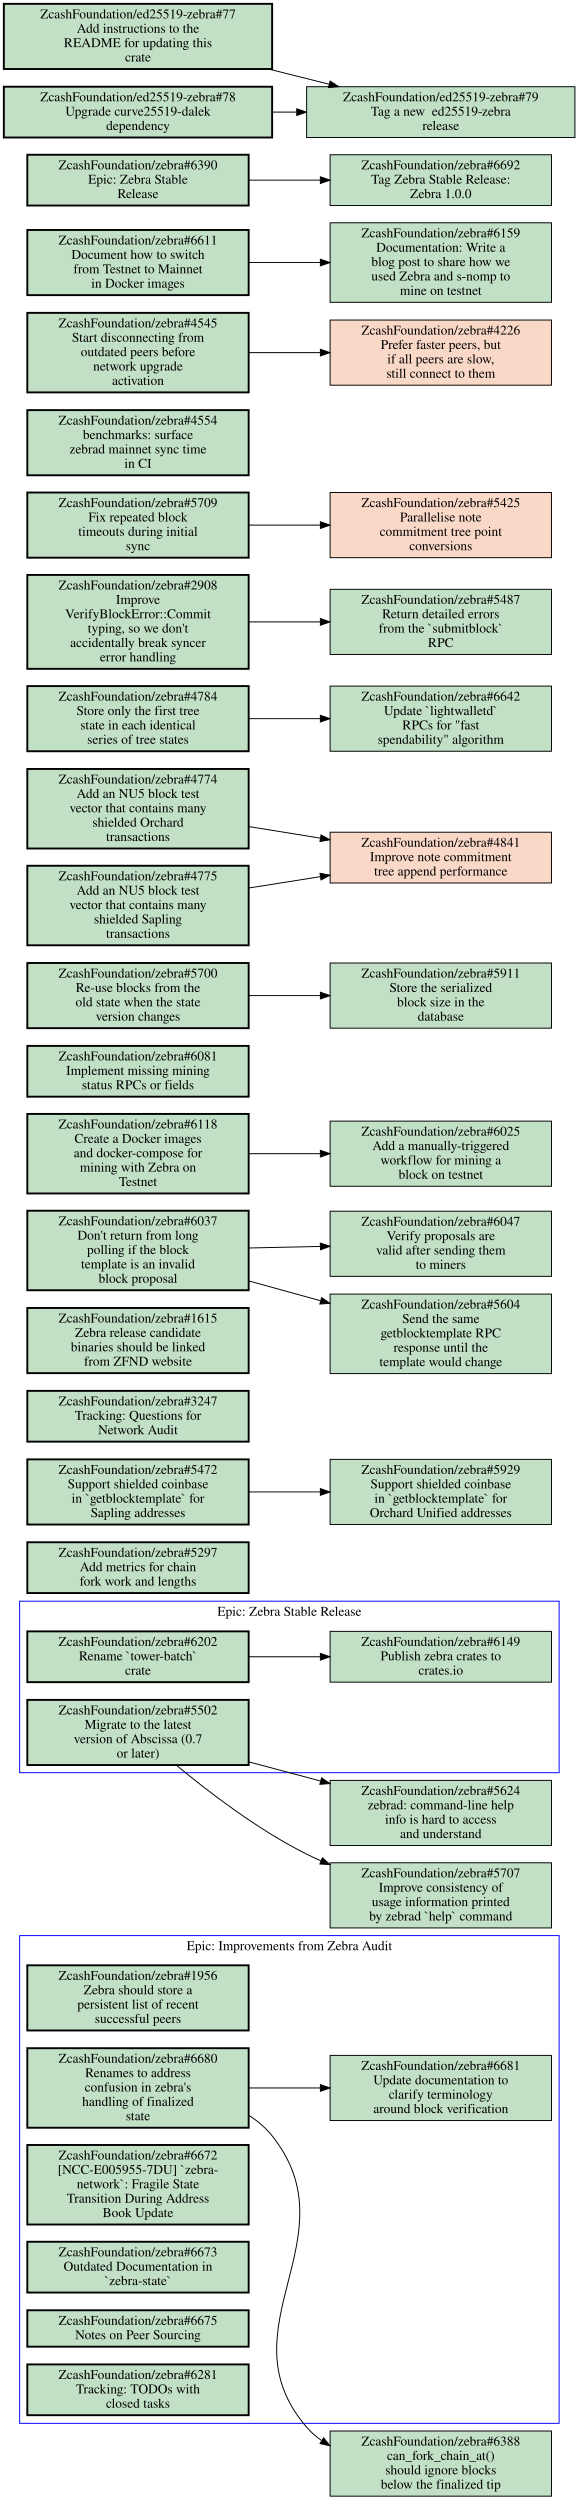
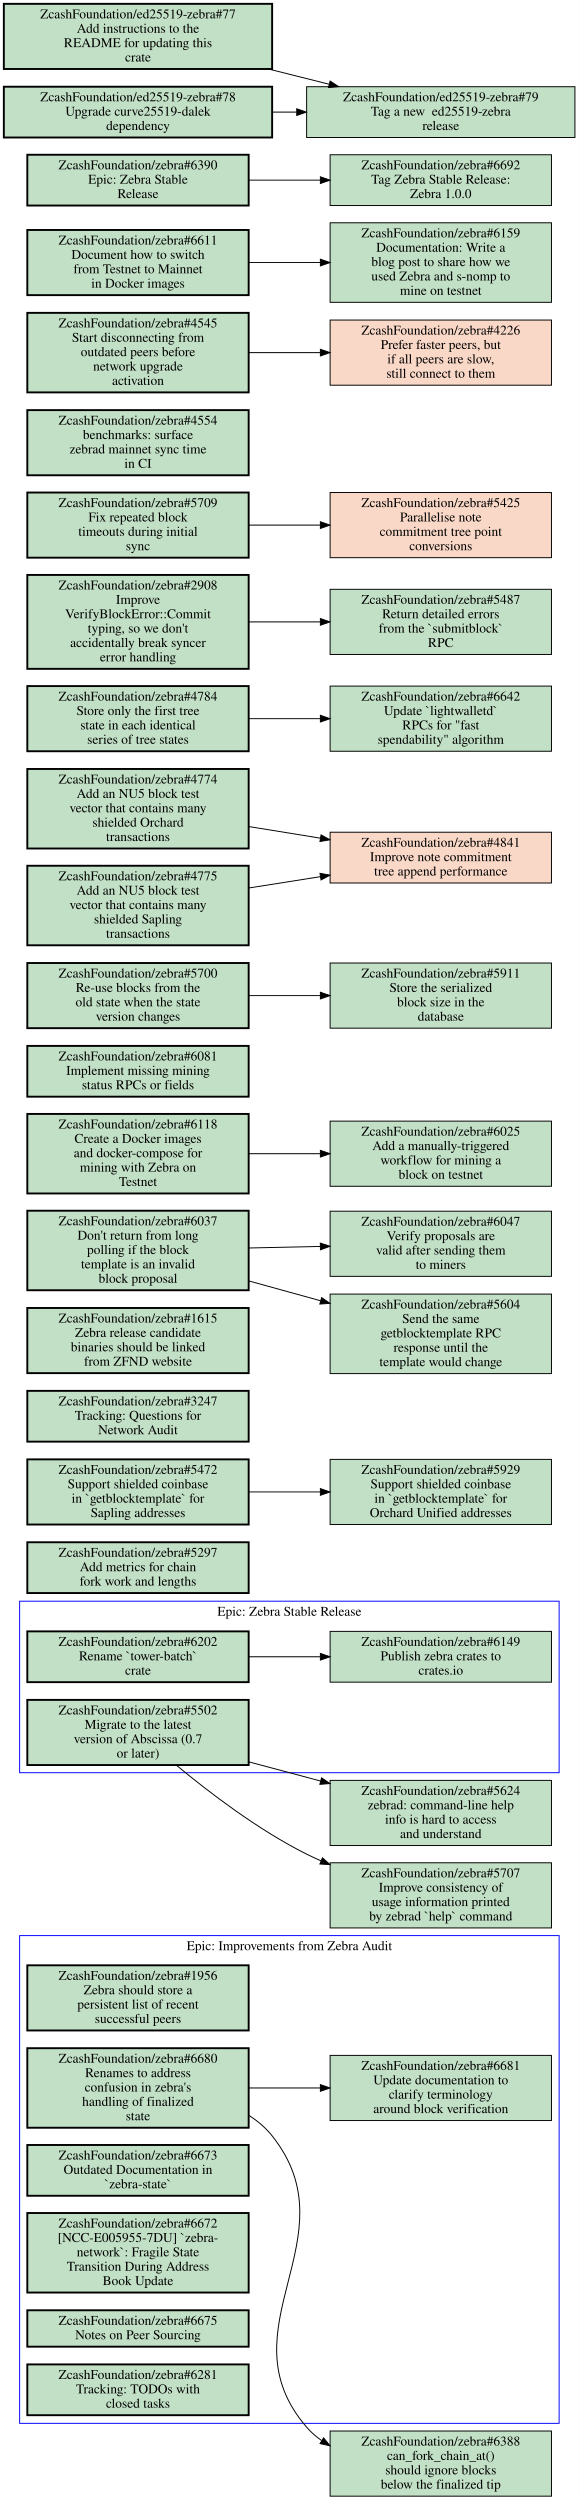
<svg xmlns="http://www.w3.org/2000/svg" xmlns:xlink="http://www.w3.org/1999/xlink" width="604pt" height="2609pt" viewBox="0.00 0.00 604.00 2609.00">
  <g id="graph0" class="graph" transform="scale(1 1) rotate(0) translate(4 2605)">
    <polygon fill="white" stroke="transparent" points="-4,4 -4,-2605 600,-2605 600,4 -4,4" />
    <g id="clust1" class="cluster">
      <polygon fill="none" stroke="blue" points="16.5,-76 16.5,-585 579.5,-585 579.5,-76 16.5,-76" />
      <text text-anchor="middle" x="298" y="-569.8" font-family="Times,serif" font-size="14.00">Epic: Improvements from Zebra Audit</text>
    </g>
    <g id="clust2" class="cluster">
      <polygon fill="none" stroke="blue" points="16.5,-755 16.5,-934 579.5,-934 579.5,-755 16.5,-755" />
      <text text-anchor="middle" x="298" y="-918.8" font-family="Times,serif" font-size="14.00">Epic: Zebra Stable Release</text>
    </g>
    <g id="node1" class="node open">
      <g id="a_node1">
        <a xlink:href="https://github.com/ZcashFoundation/zebra/issues/1956" xlink:title="ZcashFoundation/zebra#1956&#10;Zebra should store a&#10;persistent list of recent&#10;successful peers" target="_blank">
          <polygon fill="#c2e0c6" stroke="black" stroke-width="2" points="255.5,-554 24.5,-554 24.5,-486 255.5,-486 255.5,-554" />
          <text text-anchor="middle" x="140" y="-538.8" font-family="Times,serif" font-size="14.00">ZcashFoundation/zebra#1956</text>
          <text text-anchor="middle" x="140" y="-523.8" font-family="Times,serif" font-size="14.00">Zebra should store a</text>
          <text text-anchor="middle" x="140" y="-508.8" font-family="Times,serif" font-size="14.00">persistent list of recent</text>
          <text text-anchor="middle" x="140" y="-493.8" font-family="Times,serif" font-size="14.00">successful peers</text>
        </a>
      </g>
    </g>
    <g id="node2" class="node open">
      <g id="a_node2">
        <a xlink:href="https://github.com/ZcashFoundation/zebra/issues/6680" xlink:title="ZcashFoundation/zebra#6680&#10;Renames to address&#10;confusion in zebra's&#10;handling of finalized&#10;state" target="_blank">
          <polygon fill="#c2e0c6" stroke="black" stroke-width="2" points="255.5,-467.5 24.5,-467.5 24.5,-384.5 255.5,-384.5 255.5,-467.5" />
          <text text-anchor="middle" x="140" y="-452.3" font-family="Times,serif" font-size="14.00">ZcashFoundation/zebra#6680</text>
          <text text-anchor="middle" x="140" y="-437.3" font-family="Times,serif" font-size="14.00">Renames to address</text>
          <text text-anchor="middle" x="140" y="-422.3" font-family="Times,serif" font-size="14.00">confusion in zebra's</text>
          <text text-anchor="middle" x="140" y="-407.3" font-family="Times,serif" font-size="14.00">handling of finalized</text>
          <text text-anchor="middle" x="140" y="-392.3" font-family="Times,serif" font-size="14.00">state</text>
        </a>
      </g>
    </g>
    <g id="node3" class="node open">
      <g id="a_node3">
        <a xlink:href="https://github.com/ZcashFoundation/zebra/issues/6681" xlink:title="ZcashFoundation/zebra#6681&#10;Update documentation to&#10;clarify terminology&#10;around block verification" target="_blank">
          <polygon fill="#c2e0c6" stroke="black" points="571.5,-460 340.5,-460 340.5,-392 571.5,-392 571.5,-460" />
          <text text-anchor="middle" x="456" y="-444.8" font-family="Times,serif" font-size="14.00">ZcashFoundation/zebra#6681</text>
          <text text-anchor="middle" x="456" y="-429.8" font-family="Times,serif" font-size="14.00">Update documentation to</text>
          <text text-anchor="middle" x="456" y="-414.8" font-family="Times,serif" font-size="14.00">clarify terminology</text>
          <text text-anchor="middle" x="456" y="-399.8" font-family="Times,serif" font-size="14.00">around block verification</text>
        </a>
      </g>
    </g>
    <g id="edge1" class="edge">
      <path fill="none" stroke="black" d="M255.69,-426C279.95,-426 305.65,-426 330.25,-426" />
      <polygon fill="black" stroke="black" points="330.35,-429.5 340.35,-426 330.35,-422.5 330.35,-429.5" />
    </g>
    <g id="node11" class="node open">
      <g id="a_node11">
        <a xlink:href="https://github.com/ZcashFoundation/zebra/issues/6388" xlink:title="ZcashFoundation/zebra#6388&#10;can_fork_chain_at()&#10;should ignore blocks&#10;below the finalized tip" target="_blank">
          <polygon fill="#c2e0c6" stroke="black" points="571.5,-68 340.5,-68 340.5,0 571.5,0 571.5,-68" />
          <text text-anchor="middle" x="456" y="-52.8" font-family="Times,serif" font-size="14.00">ZcashFoundation/zebra#6388</text>
          <text text-anchor="middle" x="456" y="-37.8" font-family="Times,serif" font-size="14.00">can_fork_chain_at()</text>
          <text text-anchor="middle" x="456" y="-22.8" font-family="Times,serif" font-size="14.00">should ignore blocks</text>
          <text text-anchor="middle" x="456" y="-7.8" font-family="Times,serif" font-size="14.00">below the finalized tip</text>
        </a>
      </g>
    </g>
    <g id="edge3" class="edge">
      <path fill="none" stroke="black" d="M255.63,-397.48C264.86,-391.61 273.22,-384.53 280,-376 364.67,-269.5 227.22,-175.1 316,-72 320.61,-66.65 325.89,-62.02 331.64,-58.01" />
      <polygon fill="black" stroke="black" points="333.73,-60.83 340.37,-52.58 330.03,-54.89 333.73,-60.83" />
    </g>
    <g id="node4" class="node open">
      <g id="a_node4">
-         <a xlink:href="https://github.com/ZcashFoundation/zebra/issues/6672" xlink:title="ZcashFoundation/zebra#6672&#10;[NCC-E005955-7DU] `zebra-&#10;network`: Fragile State&#10;Transition During Address&#10;Book Update" target="_blank">
-           <polygon fill="#c2e0c6" stroke="black" stroke-width="2" points="255.5,-366.5 24.5,-366.5 24.5,-283.5 255.5,-283.5 255.5,-366.5" />
-           <text text-anchor="middle" x="140" y="-351.3" font-family="Times,serif" font-size="14.00">ZcashFoundation/zebra#6672</text>
-           <text text-anchor="middle" x="140" y="-336.3" font-family="Times,serif" font-size="14.00">[NCC-E005955-7DU] `zebra-</text>
-           <text text-anchor="middle" x="140" y="-321.3" font-family="Times,serif" font-size="14.00">network`: Fragile State</text>
-           <text text-anchor="middle" x="140" y="-306.3" font-family="Times,serif" font-size="14.00">Transition During Address</text>
-           <text text-anchor="middle" x="140" y="-291.3" font-family="Times,serif" font-size="14.00">Book Update</text>
+         <a xlink:href="https://github.com/ZcashFoundation/zebra/issues/6673" xlink:title="ZcashFoundation/zebra#6673&#10;Outdated Documentation in&#10;`zebra-state`" target="_blank">
+           <polygon fill="#c2e0c6" stroke="black" stroke-width="2" points="255.5,-366.5 24.5,-366.5 24.5,-313.5 255.5,-313.5 255.5,-366.5" />
+           <text text-anchor="middle" x="140" y="-351.3" font-family="Times,serif" font-size="14.00">ZcashFoundation/zebra#6673</text>
+           <text text-anchor="middle" x="140" y="-336.3" font-family="Times,serif" font-size="14.00">Outdated Documentation in</text>
+           <text text-anchor="middle" x="140" y="-321.3" font-family="Times,serif" font-size="14.00">`zebra-state`</text>
        </a>
      </g>
    </g>
    <g id="node5" class="node open">
      <g id="a_node5">
-         <a xlink:href="https://github.com/ZcashFoundation/zebra/issues/6673" xlink:title="ZcashFoundation/zebra#6673&#10;Outdated Documentation in&#10;`zebra-state`" target="_blank">
-           <polygon fill="#c2e0c6" stroke="black" stroke-width="2" points="255.5,-265.5 24.5,-265.5 24.5,-212.5 255.5,-212.5 255.5,-265.5" />
-           <text text-anchor="middle" x="140" y="-250.3" font-family="Times,serif" font-size="14.00">ZcashFoundation/zebra#6673</text>
-           <text text-anchor="middle" x="140" y="-235.3" font-family="Times,serif" font-size="14.00">Outdated Documentation in</text>
-           <text text-anchor="middle" x="140" y="-220.3" font-family="Times,serif" font-size="14.00">`zebra-state`</text>
+         <a xlink:href="https://github.com/ZcashFoundation/zebra/issues/6672" xlink:title="ZcashFoundation/zebra#6672&#10;[NCC-E005955-7DU] `zebra-&#10;network`: Fragile State&#10;Transition During Address&#10;Book Update" target="_blank">
+           <polygon fill="#c2e0c6" stroke="black" stroke-width="2" points="255.5,-295.5 24.5,-295.5 24.5,-212.5 255.5,-212.5 255.5,-295.5" />
+           <text text-anchor="middle" x="140" y="-280.3" font-family="Times,serif" font-size="14.00">ZcashFoundation/zebra#6672</text>
+           <text text-anchor="middle" x="140" y="-265.3" font-family="Times,serif" font-size="14.00">[NCC-E005955-7DU] `zebra-</text>
+           <text text-anchor="middle" x="140" y="-250.3" font-family="Times,serif" font-size="14.00">network`: Fragile State</text>
+           <text text-anchor="middle" x="140" y="-235.3" font-family="Times,serif" font-size="14.00">Transition During Address</text>
+           <text text-anchor="middle" x="140" y="-220.3" font-family="Times,serif" font-size="14.00">Book Update</text>
        </a>
      </g>
    </g>
    <g id="node6" class="node open">
      <g id="a_node6">
        <a xlink:href="https://github.com/ZcashFoundation/zebra/issues/6675" xlink:title="ZcashFoundation/zebra#6675&#10;Notes on Peer Sourcing" target="_blank">
          <polygon fill="#c2e0c6" stroke="black" stroke-width="2" points="255.5,-194 24.5,-194 24.5,-156 255.5,-156 255.5,-194" />
          <text text-anchor="middle" x="140" y="-178.8" font-family="Times,serif" font-size="14.00">ZcashFoundation/zebra#6675</text>
          <text text-anchor="middle" x="140" y="-163.8" font-family="Times,serif" font-size="14.00">Notes on Peer Sourcing</text>
        </a>
      </g>
    </g>
    <g id="node7" class="node open">
      <g id="a_node7">
        <a xlink:href="https://github.com/ZcashFoundation/zebra/issues/6281" xlink:title="ZcashFoundation/zebra#6281&#10;Tracking: TODOs with&#10;closed tasks" target="_blank">
          <polygon fill="#c2e0c6" stroke="black" stroke-width="2" points="255.5,-137.5 24.5,-137.5 24.5,-84.5 255.5,-84.5 255.5,-137.5" />
          <text text-anchor="middle" x="140" y="-122.3" font-family="Times,serif" font-size="14.00">ZcashFoundation/zebra#6281</text>
          <text text-anchor="middle" x="140" y="-107.3" font-family="Times,serif" font-size="14.00">Tracking: TODOs with</text>
          <text text-anchor="middle" x="140" y="-92.3" font-family="Times,serif" font-size="14.00">closed tasks</text>
        </a>
      </g>
    </g>
    <g id="node8" class="node open">
      <g id="a_node8">
        <a xlink:href="https://github.com/ZcashFoundation/zebra/issues/5502" xlink:title="ZcashFoundation/zebra#5502&#10;Migrate to the latest&#10;version of Abscissa (0.7&#10;or later)" target="_blank">
          <polygon fill="#c2e0c6" stroke="black" stroke-width="2" points="255.5,-831 24.5,-831 24.5,-763 255.5,-763 255.5,-831" />
          <text text-anchor="middle" x="140" y="-815.8" font-family="Times,serif" font-size="14.00">ZcashFoundation/zebra#5502</text>
          <text text-anchor="middle" x="140" y="-800.8" font-family="Times,serif" font-size="14.00">Migrate to the latest</text>
          <text text-anchor="middle" x="140" y="-785.8" font-family="Times,serif" font-size="14.00">version of Abscissa (0.7</text>
          <text text-anchor="middle" x="140" y="-770.8" font-family="Times,serif" font-size="14.00">or later)</text>
        </a>
      </g>
    </g>
    <g id="node12" class="node open">
      <g id="a_node12">
        <a xlink:href="https://github.com/ZcashFoundation/zebra/issues/5624" xlink:title="ZcashFoundation/zebra#5624&#10;zebrad: command-line help&#10;info is hard to access&#10;and understand" target="_blank">
          <polygon fill="#c2e0c6" stroke="black" points="571.5,-747 340.5,-747 340.5,-679 571.5,-679 571.5,-747" />
          <text text-anchor="middle" x="456" y="-731.8" font-family="Times,serif" font-size="14.00">ZcashFoundation/zebra#5624</text>
          <text text-anchor="middle" x="456" y="-716.8" font-family="Times,serif" font-size="14.00">zebrad: command-line help</text>
          <text text-anchor="middle" x="456" y="-701.8" font-family="Times,serif" font-size="14.00">info is hard to access</text>
          <text text-anchor="middle" x="456" y="-686.8" font-family="Times,serif" font-size="14.00">and understand</text>
        </a>
      </g>
    </g>
    <g id="edge4" class="edge">
      <path fill="none" stroke="black" d="M255.69,-766.32C280.05,-759.8 305.88,-752.89 330.58,-746.28" />
      <polygon fill="black" stroke="black" points="331.59,-749.63 340.35,-743.67 329.79,-742.87 331.59,-749.63" />
    </g>
    <g id="node13" class="node open">
      <g id="a_node13">
        <a xlink:href="https://github.com/ZcashFoundation/zebra/issues/5707" xlink:title="ZcashFoundation/zebra#5707&#10;Improve consistency of&#10;usage information printed&#10;by zebrad `help` command" target="_blank">
          <polygon fill="#c2e0c6" stroke="black" points="571.5,-661 340.5,-661 340.5,-593 571.5,-593 571.5,-661" />
          <text text-anchor="middle" x="456" y="-645.8" font-family="Times,serif" font-size="14.00">ZcashFoundation/zebra#5707</text>
          <text text-anchor="middle" x="456" y="-630.8" font-family="Times,serif" font-size="14.00">Improve consistency of</text>
          <text text-anchor="middle" x="456" y="-615.8" font-family="Times,serif" font-size="14.00">usage information printed</text>
          <text text-anchor="middle" x="456" y="-600.8" font-family="Times,serif" font-size="14.00">by zebrad `help` command</text>
        </a>
      </g>
    </g>
    <g id="edge5" class="edge">
      <path fill="none" stroke="black" d="M179.92,-762.95C213.87,-734.73 265.47,-695.28 316,-670 320.87,-667.56 325.91,-665.23 331.05,-663" />
      <polygon fill="black" stroke="black" points="332.51,-666.18 340.4,-659.11 329.82,-659.72 332.51,-666.18" />
    </g>
    <g id="node9" class="node open">
      <g id="a_node9">
        <a xlink:href="https://github.com/ZcashFoundation/zebra/issues/6202" xlink:title="ZcashFoundation/zebra#6202&#10;Rename `tower-batch`&#10;crate" target="_blank">
          <polygon fill="#c2e0c6" stroke="black" stroke-width="2" points="255.5,-902.5 24.5,-902.5 24.5,-849.5 255.5,-849.5 255.5,-902.5" />
          <text text-anchor="middle" x="140" y="-887.3" font-family="Times,serif" font-size="14.00">ZcashFoundation/zebra#6202</text>
          <text text-anchor="middle" x="140" y="-872.3" font-family="Times,serif" font-size="14.00">Rename `tower-batch`</text>
          <text text-anchor="middle" x="140" y="-857.3" font-family="Times,serif" font-size="14.00">crate</text>
        </a>
      </g>
    </g>
    <g id="node10" class="node open">
      <g id="a_node10">
        <a xlink:href="https://github.com/ZcashFoundation/zebra/issues/6149" xlink:title="ZcashFoundation/zebra#6149&#10;Publish zebra crates to&#10;crates.io" target="_blank">
          <polygon fill="#c2e0c6" stroke="black" points="571.5,-902.5 340.5,-902.5 340.5,-849.5 571.5,-849.5 571.5,-902.5" />
          <text text-anchor="middle" x="456" y="-887.3" font-family="Times,serif" font-size="14.00">ZcashFoundation/zebra#6149</text>
          <text text-anchor="middle" x="456" y="-872.3" font-family="Times,serif" font-size="14.00">Publish zebra crates to</text>
          <text text-anchor="middle" x="456" y="-857.3" font-family="Times,serif" font-size="14.00">crates.io</text>
        </a>
      </g>
    </g>
    <g id="edge2" class="edge">
      <path fill="none" stroke="black" d="M255.69,-876C279.95,-876 305.65,-876 330.25,-876" />
      <polygon fill="black" stroke="black" points="330.35,-879.5 340.35,-876 330.35,-872.5 330.35,-879.5" />
    </g>
    <g id="node14" class="node open">
      <g id="a_node14">
        <a xlink:href="https://github.com/ZcashFoundation/zebra/issues/5297" xlink:title="ZcashFoundation/zebra#5297&#10;Add metrics for chain&#10;fork work and lengths" target="_blank">
          <polygon fill="#c2e0c6" stroke="black" stroke-width="2" points="255.5,-995.5 24.5,-995.5 24.5,-942.5 255.5,-942.5 255.5,-995.5" />
          <text text-anchor="middle" x="140" y="-980.3" font-family="Times,serif" font-size="14.00">ZcashFoundation/zebra#5297</text>
          <text text-anchor="middle" x="140" y="-965.3" font-family="Times,serif" font-size="14.00">Add metrics for chain</text>
          <text text-anchor="middle" x="140" y="-950.3" font-family="Times,serif" font-size="14.00">fork work and lengths</text>
        </a>
      </g>
    </g>
    <g id="node15" class="node open">
      <g id="a_node15">
        <a xlink:href="https://github.com/ZcashFoundation/zebra/issues/5472" xlink:title="ZcashFoundation/zebra#5472&#10;Support shielded coinbase&#10;in `getblocktemplate` for&#10;Sapling addresses" target="_blank">
          <polygon fill="#c2e0c6" stroke="black" stroke-width="2" points="255.5,-1082 24.5,-1082 24.5,-1014 255.5,-1014 255.5,-1082" />
          <text text-anchor="middle" x="140" y="-1066.8" font-family="Times,serif" font-size="14.00">ZcashFoundation/zebra#5472</text>
          <text text-anchor="middle" x="140" y="-1051.8" font-family="Times,serif" font-size="14.00">Support shielded coinbase</text>
          <text text-anchor="middle" x="140" y="-1036.8" font-family="Times,serif" font-size="14.00">in `getblocktemplate` for</text>
          <text text-anchor="middle" x="140" y="-1021.8" font-family="Times,serif" font-size="14.00">Sapling addresses</text>
        </a>
      </g>
    </g>
    <g id="node16" class="node open">
      <g id="a_node16">
        <a xlink:href="https://github.com/ZcashFoundation/zebra/issues/5929" xlink:title="ZcashFoundation/zebra#5929&#10;Support shielded coinbase&#10;in `getblocktemplate` for&#10;Orchard Unified addresses" target="_blank">
          <polygon fill="#c2e0c6" stroke="black" points="571.5,-1082 340.5,-1082 340.5,-1014 571.5,-1014 571.5,-1082" />
          <text text-anchor="middle" x="456" y="-1066.8" font-family="Times,serif" font-size="14.00">ZcashFoundation/zebra#5929</text>
          <text text-anchor="middle" x="456" y="-1051.8" font-family="Times,serif" font-size="14.00">Support shielded coinbase</text>
          <text text-anchor="middle" x="456" y="-1036.8" font-family="Times,serif" font-size="14.00">in `getblocktemplate` for</text>
          <text text-anchor="middle" x="456" y="-1021.8" font-family="Times,serif" font-size="14.00">Orchard Unified addresses</text>
        </a>
      </g>
    </g>
    <g id="edge6" class="edge">
      <path fill="none" stroke="black" d="M255.69,-1048C279.95,-1048 305.65,-1048 330.25,-1048" />
      <polygon fill="black" stroke="black" points="330.35,-1051.5 340.35,-1048 330.35,-1044.5 330.35,-1051.5" />
    </g>
    <g id="node17" class="node open">
      <g id="a_node17">
        <a xlink:href="https://github.com/ZcashFoundation/zebra/issues/3247" xlink:title="ZcashFoundation/zebra#3247&#10;Tracking: Questions for&#10;Network Audit" target="_blank">
          <polygon fill="#c2e0c6" stroke="black" stroke-width="2" points="255.5,-1153.5 24.5,-1153.5 24.5,-1100.5 255.5,-1100.5 255.5,-1153.5" />
          <text text-anchor="middle" x="140" y="-1138.3" font-family="Times,serif" font-size="14.00">ZcashFoundation/zebra#3247</text>
          <text text-anchor="middle" x="140" y="-1123.3" font-family="Times,serif" font-size="14.00">Tracking: Questions for</text>
          <text text-anchor="middle" x="140" y="-1108.3" font-family="Times,serif" font-size="14.00">Network Audit</text>
        </a>
      </g>
    </g>
    <g id="node18" class="node open">
      <g id="a_node18">
        <a xlink:href="https://github.com/ZcashFoundation/zebra/issues/1615" xlink:title="ZcashFoundation/zebra#1615&#10;Zebra release candidate&#10;binaries should be linked&#10;from ZFND website" target="_blank">
          <polygon fill="#c2e0c6" stroke="black" stroke-width="2" points="255.5,-1240 24.5,-1240 24.5,-1172 255.5,-1172 255.5,-1240" />
          <text text-anchor="middle" x="140" y="-1224.8" font-family="Times,serif" font-size="14.00">ZcashFoundation/zebra#1615</text>
          <text text-anchor="middle" x="140" y="-1209.8" font-family="Times,serif" font-size="14.00">Zebra release candidate</text>
          <text text-anchor="middle" x="140" y="-1194.8" font-family="Times,serif" font-size="14.00">binaries should be linked</text>
          <text text-anchor="middle" x="140" y="-1179.8" font-family="Times,serif" font-size="14.00">from ZFND website</text>
        </a>
      </g>
    </g>
    <g id="node19" class="node open">
      <g id="a_node19">
        <a xlink:href="https://github.com/ZcashFoundation/zebra/issues/6037" xlink:title="ZcashFoundation/zebra#6037&#10;Don't return from long&#10;polling if the block&#10;template is an invalid&#10;block proposal" target="_blank">
          <polygon fill="#c2e0c6" stroke="black" stroke-width="2" points="255.5,-1341.5 24.5,-1341.5 24.5,-1258.5 255.5,-1258.5 255.5,-1341.5" />
          <text text-anchor="middle" x="140" y="-1326.3" font-family="Times,serif" font-size="14.00">ZcashFoundation/zebra#6037</text>
          <text text-anchor="middle" x="140" y="-1311.3" font-family="Times,serif" font-size="14.00">Don't return from long</text>
          <text text-anchor="middle" x="140" y="-1296.3" font-family="Times,serif" font-size="14.00">polling if the block</text>
          <text text-anchor="middle" x="140" y="-1281.3" font-family="Times,serif" font-size="14.00">template is an invalid</text>
          <text text-anchor="middle" x="140" y="-1266.3" font-family="Times,serif" font-size="14.00">block proposal</text>
        </a>
      </g>
    </g>
    <g id="node20" class="node open">
      <g id="a_node20">
        <a xlink:href="https://github.com/ZcashFoundation/zebra/issues/6047" xlink:title="ZcashFoundation/zebra#6047&#10;Verify proposals are&#10;valid after sending them&#10;to miners" target="_blank">
          <polygon fill="#c2e0c6" stroke="black" points="571.5,-1341 340.5,-1341 340.5,-1273 571.5,-1273 571.5,-1341" />
          <text text-anchor="middle" x="456" y="-1325.8" font-family="Times,serif" font-size="14.00">ZcashFoundation/zebra#6047</text>
          <text text-anchor="middle" x="456" y="-1310.8" font-family="Times,serif" font-size="14.00">Verify proposals are</text>
          <text text-anchor="middle" x="456" y="-1295.8" font-family="Times,serif" font-size="14.00">valid after sending them</text>
          <text text-anchor="middle" x="456" y="-1280.8" font-family="Times,serif" font-size="14.00">to miners</text>
        </a>
      </g>
    </g>
    <g id="edge7" class="edge">
      <path fill="none" stroke="black" d="M255.69,-1302.6C279.95,-1303.1 305.65,-1303.7 330.25,-1304.2" />
      <polygon fill="black" stroke="black" points="330.28,-1307.7 340.35,-1304.4 330.42,-1300.7 330.28,-1307.7" />
    </g>
    <g id="node21" class="node open">
      <g id="a_node21">
        <a xlink:href="https://github.com/ZcashFoundation/zebra/issues/5604" xlink:title="ZcashFoundation/zebra#5604&#10;Send the same&#10;getblocktemplate RPC&#10;response until the&#10;template would change" target="_blank">
          <polygon fill="#c2e0c6" stroke="black" points="571.5,-1254.5 340.5,-1254.5 340.5,-1171.5 571.5,-1171.5 571.5,-1254.5" />
          <text text-anchor="middle" x="456" y="-1239.3" font-family="Times,serif" font-size="14.00">ZcashFoundation/zebra#5604</text>
          <text text-anchor="middle" x="456" y="-1224.3" font-family="Times,serif" font-size="14.00">Send the same</text>
          <text text-anchor="middle" x="456" y="-1209.3" font-family="Times,serif" font-size="14.00">getblocktemplate RPC</text>
          <text text-anchor="middle" x="456" y="-1194.3" font-family="Times,serif" font-size="14.00">response until the</text>
          <text text-anchor="middle" x="456" y="-1179.3" font-family="Times,serif" font-size="14.00">template would change</text>
        </a>
      </g>
    </g>
    <g id="edge8" class="edge">
      <path fill="none" stroke="black" d="M255.69,-1268.2C280.05,-1261.5 305.88,-1254.3 330.58,-1247.5" />
      <polygon fill="black" stroke="black" points="331.64,-1250.84 340.35,-1244.8 329.78,-1244.09 331.64,-1250.84" />
    </g>
    <g id="node22" class="node open">
      <g id="a_node22">
        <a xlink:href="https://github.com/ZcashFoundation/zebra/issues/6025" xlink:title="ZcashFoundation/zebra#6025&#10;Add a manually-triggered&#10;workflow for mining a&#10;block on testnet" target="_blank">
          <polygon fill="#c2e0c6" stroke="black" points="571.5,-1435 340.5,-1435 340.5,-1367 571.5,-1367 571.5,-1435" />
          <text text-anchor="middle" x="456" y="-1419.8" font-family="Times,serif" font-size="14.00">ZcashFoundation/zebra#6025</text>
          <text text-anchor="middle" x="456" y="-1404.8" font-family="Times,serif" font-size="14.00">Add a manually-triggered</text>
          <text text-anchor="middle" x="456" y="-1389.8" font-family="Times,serif" font-size="14.00">workflow for mining a</text>
          <text text-anchor="middle" x="456" y="-1374.8" font-family="Times,serif" font-size="14.00">block on testnet</text>
        </a>
      </g>
    </g>
    <g id="node23" class="node open">
      <g id="a_node23">
        <a xlink:href="https://github.com/ZcashFoundation/zebra/issues/6081" xlink:title="ZcashFoundation/zebra#6081&#10;Implement missing mining&#10;status RPCs or fields" target="_blank">
          <polygon fill="#c2e0c6" stroke="black" stroke-width="2" points="255.5,-1513.5 24.5,-1513.5 24.5,-1460.5 255.5,-1460.5 255.5,-1513.5" />
          <text text-anchor="middle" x="140" y="-1498.3" font-family="Times,serif" font-size="14.00">ZcashFoundation/zebra#6081</text>
          <text text-anchor="middle" x="140" y="-1483.3" font-family="Times,serif" font-size="14.00">Implement missing mining</text>
          <text text-anchor="middle" x="140" y="-1468.3" font-family="Times,serif" font-size="14.00">status RPCs or fields</text>
        </a>
      </g>
    </g>
    <g id="node24" class="node open">
      <g id="a_node24">
        <a xlink:href="https://github.com/ZcashFoundation/zebra/issues/5700" xlink:title="ZcashFoundation/zebra#5700&#10;Re-use blocks from the&#10;old state when the state&#10;version changes" target="_blank">
          <polygon fill="#c2e0c6" stroke="black" stroke-width="2" points="255.5,-1600 24.5,-1600 24.5,-1532 255.5,-1532 255.5,-1600" />
          <text text-anchor="middle" x="140" y="-1584.8" font-family="Times,serif" font-size="14.00">ZcashFoundation/zebra#5700</text>
          <text text-anchor="middle" x="140" y="-1569.8" font-family="Times,serif" font-size="14.00">Re-use blocks from the</text>
          <text text-anchor="middle" x="140" y="-1554.8" font-family="Times,serif" font-size="14.00">old state when the state</text>
          <text text-anchor="middle" x="140" y="-1539.8" font-family="Times,serif" font-size="14.00">version changes</text>
        </a>
      </g>
    </g>
    <g id="node25" class="node open">
      <g id="a_node25">
        <a xlink:href="https://github.com/ZcashFoundation/zebra/issues/5911" xlink:title="ZcashFoundation/zebra#5911&#10;Store the serialized&#10;block size in the&#10;database" target="_blank">
          <polygon fill="#c2e0c6" stroke="black" points="571.5,-1600 340.5,-1600 340.5,-1532 571.5,-1532 571.5,-1600" />
          <text text-anchor="middle" x="456" y="-1584.8" font-family="Times,serif" font-size="14.00">ZcashFoundation/zebra#5911</text>
          <text text-anchor="middle" x="456" y="-1569.8" font-family="Times,serif" font-size="14.00">Store the serialized</text>
          <text text-anchor="middle" x="456" y="-1554.8" font-family="Times,serif" font-size="14.00">block size in the</text>
          <text text-anchor="middle" x="456" y="-1539.8" font-family="Times,serif" font-size="14.00">database</text>
        </a>
      </g>
    </g>
    <g id="edge9" class="edge">
      <path fill="none" stroke="black" d="M255.69,-1566C279.95,-1566 305.65,-1566 330.25,-1566" />
      <polygon fill="black" stroke="black" points="330.35,-1569.5 340.35,-1566 330.35,-1562.5 330.35,-1569.5" />
    </g>
    <g id="node26" class="node open">
      <g id="a_node26">
        <a xlink:href="https://github.com/ZcashFoundation/zebra/issues/6118" xlink:title="ZcashFoundation/zebra#6118&#10;Create a Docker images&#10;and docker-compose for&#10;mining with Zebra on&#10;Testnet" target="_blank">
          <polygon fill="#c2e0c6" stroke="black" stroke-width="2" points="255.5,-1442.5 24.5,-1442.5 24.5,-1359.5 255.5,-1359.5 255.5,-1442.5" />
          <text text-anchor="middle" x="140" y="-1427.3" font-family="Times,serif" font-size="14.00">ZcashFoundation/zebra#6118</text>
          <text text-anchor="middle" x="140" y="-1412.3" font-family="Times,serif" font-size="14.00">Create a Docker images</text>
          <text text-anchor="middle" x="140" y="-1397.3" font-family="Times,serif" font-size="14.00">and docker-compose for</text>
          <text text-anchor="middle" x="140" y="-1382.3" font-family="Times,serif" font-size="14.00">mining with Zebra on</text>
          <text text-anchor="middle" x="140" y="-1367.3" font-family="Times,serif" font-size="14.00">Testnet</text>
        </a>
      </g>
    </g>
    <g id="edge10" class="edge">
      <path fill="none" stroke="black" d="M255.69,-1401C279.95,-1401 305.65,-1401 330.25,-1401" />
      <polygon fill="black" stroke="black" points="330.35,-1404.5 340.35,-1401 330.35,-1397.5 330.35,-1404.5" />
    </g>
    <g id="node27" class="node closed">
      <g id="a_node27">
        <a xlink:href="https://github.com/ZcashFoundation/zebra/issues/4841" xlink:title="ZcashFoundation/zebra#4841&#10;Improve note commitment&#10;tree append performance" target="_blank">
          <polygon fill="#fad8c7" stroke="black" points="571.5,-1736.5 340.5,-1736.5 340.5,-1683.5 571.5,-1683.5 571.5,-1736.5" />
          <text text-anchor="middle" x="456" y="-1721.3" font-family="Times,serif" font-size="14.00">ZcashFoundation/zebra#4841</text>
          <text text-anchor="middle" x="456" y="-1706.3" font-family="Times,serif" font-size="14.00">Improve note commitment</text>
          <text text-anchor="middle" x="456" y="-1691.3" font-family="Times,serif" font-size="14.00">tree append performance</text>
        </a>
      </g>
    </g>
    <g id="node28" class="node open">
      <g id="a_node28">
        <a xlink:href="https://github.com/ZcashFoundation/zebra/issues/4784" xlink:title="ZcashFoundation/zebra#4784&#10;Store only the first tree&#10;state in each identical&#10;series of tree states" target="_blank">
          <polygon fill="#c2e0c6" stroke="black" stroke-width="2" points="255.5,-1889 24.5,-1889 24.5,-1821 255.5,-1821 255.5,-1889" />
          <text text-anchor="middle" x="140" y="-1873.8" font-family="Times,serif" font-size="14.00">ZcashFoundation/zebra#4784</text>
          <text text-anchor="middle" x="140" y="-1858.8" font-family="Times,serif" font-size="14.00">Store only the first tree</text>
          <text text-anchor="middle" x="140" y="-1843.8" font-family="Times,serif" font-size="14.00">state in each identical</text>
          <text text-anchor="middle" x="140" y="-1828.8" font-family="Times,serif" font-size="14.00">series of tree states</text>
        </a>
      </g>
    </g>
    <g id="node29" class="node open">
      <g id="a_node29">
        <a xlink:href="https://github.com/ZcashFoundation/zebra/issues/6642" xlink:title="ZcashFoundation/zebra#6642&#10;Update `lightwalletd`&#10;RPCs for &quot;fast&#10;spendability&quot; algorithm" target="_blank">
          <polygon fill="#c2e0c6" stroke="black" points="571.5,-1889 340.5,-1889 340.5,-1821 571.5,-1821 571.5,-1889" />
          <text text-anchor="middle" x="456" y="-1873.8" font-family="Times,serif" font-size="14.00">ZcashFoundation/zebra#6642</text>
          <text text-anchor="middle" x="456" y="-1858.8" font-family="Times,serif" font-size="14.00">Update `lightwalletd`</text>
          <text text-anchor="middle" x="456" y="-1843.8" font-family="Times,serif" font-size="14.00">RPCs for "fast</text>
          <text text-anchor="middle" x="456" y="-1828.8" font-family="Times,serif" font-size="14.00">spendability" algorithm</text>
        </a>
      </g>
    </g>
    <g id="edge11" class="edge">
      <path fill="none" stroke="black" d="M255.69,-1855C279.95,-1855 305.65,-1855 330.25,-1855" />
      <polygon fill="black" stroke="black" points="330.35,-1858.5 340.35,-1855 330.35,-1851.5 330.35,-1858.5" />
    </g>
    <g id="node30" class="node open">
      <g id="a_node30">
        <a xlink:href="https://github.com/ZcashFoundation/zebra/issues/2908" xlink:title="ZcashFoundation/zebra#2908&#10;Improve&#10;VerifyBlockError::Commit&#10;typing, so we don't&#10;accidentally break syncer&#10;error handling" target="_blank">
          <polygon fill="#c2e0c6" stroke="black" stroke-width="2" points="255.5,-2005 24.5,-2005 24.5,-1907 255.5,-1907 255.5,-2005" />
          <text text-anchor="middle" x="140" y="-1989.8" font-family="Times,serif" font-size="14.00">ZcashFoundation/zebra#2908</text>
          <text text-anchor="middle" x="140" y="-1974.8" font-family="Times,serif" font-size="14.00">Improve</text>
          <text text-anchor="middle" x="140" y="-1959.8" font-family="Times,serif" font-size="14.00">VerifyBlockError::Commit</text>
          <text text-anchor="middle" x="140" y="-1944.8" font-family="Times,serif" font-size="14.00">typing, so we don't</text>
          <text text-anchor="middle" x="140" y="-1929.8" font-family="Times,serif" font-size="14.00">accidentally break syncer</text>
          <text text-anchor="middle" x="140" y="-1914.8" font-family="Times,serif" font-size="14.00">error handling</text>
        </a>
      </g>
    </g>
    <g id="node31" class="node open">
      <g id="a_node31">
        <a xlink:href="https://github.com/ZcashFoundation/zebra/issues/5487" xlink:title="ZcashFoundation/zebra#5487&#10;Return detailed errors&#10;from the `submitblock`&#10;RPC" target="_blank">
          <polygon fill="#c2e0c6" stroke="black" points="571.5,-1990 340.5,-1990 340.5,-1922 571.5,-1922 571.5,-1990" />
          <text text-anchor="middle" x="456" y="-1974.8" font-family="Times,serif" font-size="14.00">ZcashFoundation/zebra#5487</text>
          <text text-anchor="middle" x="456" y="-1959.8" font-family="Times,serif" font-size="14.00">Return detailed errors</text>
          <text text-anchor="middle" x="456" y="-1944.8" font-family="Times,serif" font-size="14.00">from the `submitblock`</text>
          <text text-anchor="middle" x="456" y="-1929.8" font-family="Times,serif" font-size="14.00">RPC</text>
        </a>
      </g>
    </g>
    <g id="edge12" class="edge">
      <path fill="none" stroke="black" d="M255.69,-1956C279.95,-1956 305.65,-1956 330.25,-1956" />
      <polygon fill="black" stroke="black" points="330.35,-1959.5 340.35,-1956 330.35,-1952.5 330.35,-1959.5" />
    </g>
    <g id="node32" class="node open">
      <g id="a_node32">
        <a xlink:href="https://github.com/ZcashFoundation/zebra/issues/5709" xlink:title="ZcashFoundation/zebra#5709&#10;Fix repeated block&#10;timeouts during initial&#10;sync" target="_blank">
          <polygon fill="#c2e0c6" stroke="black" stroke-width="2" points="255.5,-2091 24.5,-2091 24.5,-2023 255.5,-2023 255.5,-2091" />
          <text text-anchor="middle" x="140" y="-2075.8" font-family="Times,serif" font-size="14.00">ZcashFoundation/zebra#5709</text>
          <text text-anchor="middle" x="140" y="-2060.8" font-family="Times,serif" font-size="14.00">Fix repeated block</text>
          <text text-anchor="middle" x="140" y="-2045.8" font-family="Times,serif" font-size="14.00">timeouts during initial</text>
          <text text-anchor="middle" x="140" y="-2030.8" font-family="Times,serif" font-size="14.00">sync</text>
        </a>
      </g>
    </g>
    <g id="node33" class="node closed">
      <g id="a_node33">
        <a xlink:href="https://github.com/ZcashFoundation/zebra/issues/5425" xlink:title="ZcashFoundation/zebra#5425&#10;Parallelise note&#10;commitment tree point&#10;conversions" target="_blank">
          <polygon fill="#fad8c7" stroke="black" points="571.5,-2091 340.5,-2091 340.5,-2023 571.5,-2023 571.5,-2091" />
          <text text-anchor="middle" x="456" y="-2075.8" font-family="Times,serif" font-size="14.00">ZcashFoundation/zebra#5425</text>
          <text text-anchor="middle" x="456" y="-2060.8" font-family="Times,serif" font-size="14.00">Parallelise note</text>
          <text text-anchor="middle" x="456" y="-2045.8" font-family="Times,serif" font-size="14.00">commitment tree point</text>
          <text text-anchor="middle" x="456" y="-2030.8" font-family="Times,serif" font-size="14.00">conversions</text>
        </a>
      </g>
    </g>
    <g id="edge13" class="edge">
      <path fill="none" stroke="black" d="M255.69,-2057C279.95,-2057 305.65,-2057 330.25,-2057" />
      <polygon fill="black" stroke="black" points="330.35,-2060.5 340.35,-2057 330.35,-2053.5 330.35,-2060.5" />
    </g>
    <g id="node34" class="node open">
      <g id="a_node34">
        <a xlink:href="https://github.com/ZcashFoundation/zebra/issues/4774" xlink:title="ZcashFoundation/zebra#4774&#10;Add an NU5 block test&#10;vector that contains many&#10;shielded Orchard&#10;transactions" target="_blank">
          <polygon fill="#c2e0c6" stroke="black" stroke-width="2" points="255.5,-1802.5 24.5,-1802.5 24.5,-1719.5 255.5,-1719.5 255.5,-1802.5" />
          <text text-anchor="middle" x="140" y="-1787.3" font-family="Times,serif" font-size="14.00">ZcashFoundation/zebra#4774</text>
          <text text-anchor="middle" x="140" y="-1772.3" font-family="Times,serif" font-size="14.00">Add an NU5 block test</text>
          <text text-anchor="middle" x="140" y="-1757.3" font-family="Times,serif" font-size="14.00">vector that contains many</text>
          <text text-anchor="middle" x="140" y="-1742.3" font-family="Times,serif" font-size="14.00">shielded Orchard</text>
          <text text-anchor="middle" x="140" y="-1727.3" font-family="Times,serif" font-size="14.00">transactions</text>
        </a>
      </g>
    </g>
    <g id="edge14" class="edge">
      <path fill="none" stroke="black" d="M255.69,-1742.4C279.95,-1738.4 305.65,-1734.3 330.25,-1730.3" />
      <polygon fill="black" stroke="black" points="331.07,-1733.71 340.35,-1728.6 329.91,-1726.81 331.07,-1733.71" />
    </g>
    <g id="node35" class="node open">
      <g id="a_node35">
        <a xlink:href="https://github.com/ZcashFoundation/zebra/issues/4775" xlink:title="ZcashFoundation/zebra#4775&#10;Add an NU5 block test&#10;vector that contains many&#10;shielded Sapling&#10;transactions" target="_blank">
          <polygon fill="#c2e0c6" stroke="black" stroke-width="2" points="255.5,-1701.5 24.5,-1701.5 24.5,-1618.5 255.5,-1618.5 255.5,-1701.5" />
          <text text-anchor="middle" x="140" y="-1686.3" font-family="Times,serif" font-size="14.00">ZcashFoundation/zebra#4775</text>
          <text text-anchor="middle" x="140" y="-1671.3" font-family="Times,serif" font-size="14.00">Add an NU5 block test</text>
          <text text-anchor="middle" x="140" y="-1656.3" font-family="Times,serif" font-size="14.00">vector that contains many</text>
          <text text-anchor="middle" x="140" y="-1641.3" font-family="Times,serif" font-size="14.00">shielded Sapling</text>
          <text text-anchor="middle" x="140" y="-1626.3" font-family="Times,serif" font-size="14.00">transactions</text>
        </a>
      </g>
    </g>
    <g id="edge15" class="edge">
      <path fill="none" stroke="black" d="M255.69,-1678.3C279.95,-1682.1 305.65,-1686.2 330.25,-1690.1" />
      <polygon fill="black" stroke="black" points="329.93,-1693.59 340.35,-1691.7 331.02,-1686.68 329.93,-1693.59" />
    </g>
    <g id="node36" class="node open">
      <g id="a_node36">
        <a xlink:href="https://github.com/ZcashFoundation/zebra/issues/4554" xlink:title="ZcashFoundation/zebra#4554&#10;benchmarks: surface&#10;zebrad mainnet sync time&#10;in CI" target="_blank">
          <polygon fill="#c2e0c6" stroke="black" stroke-width="2" points="255.5,-2177 24.5,-2177 24.5,-2109 255.5,-2109 255.5,-2177" />
          <text text-anchor="middle" x="140" y="-2161.8" font-family="Times,serif" font-size="14.00">ZcashFoundation/zebra#4554</text>
          <text text-anchor="middle" x="140" y="-2146.8" font-family="Times,serif" font-size="14.00">benchmarks: surface</text>
          <text text-anchor="middle" x="140" y="-2131.8" font-family="Times,serif" font-size="14.00">zebrad mainnet sync time</text>
          <text text-anchor="middle" x="140" y="-2116.8" font-family="Times,serif" font-size="14.00">in CI</text>
        </a>
      </g>
    </g>
    <g id="node37" class="node open">
      <g id="a_node37">
        <a xlink:href="https://github.com/ZcashFoundation/zebra/issues/4545" xlink:title="ZcashFoundation/zebra#4545&#10;Start disconnecting from&#10;outdated peers before&#10;network upgrade&#10;activation" target="_blank">
          <polygon fill="#c2e0c6" stroke="black" stroke-width="2" points="255.5,-2278.5 24.5,-2278.5 24.5,-2195.5 255.5,-2195.5 255.5,-2278.5" />
          <text text-anchor="middle" x="140" y="-2263.3" font-family="Times,serif" font-size="14.00">ZcashFoundation/zebra#4545</text>
          <text text-anchor="middle" x="140" y="-2248.3" font-family="Times,serif" font-size="14.00">Start disconnecting from</text>
          <text text-anchor="middle" x="140" y="-2233.3" font-family="Times,serif" font-size="14.00">outdated peers before</text>
          <text text-anchor="middle" x="140" y="-2218.3" font-family="Times,serif" font-size="14.00">network upgrade</text>
          <text text-anchor="middle" x="140" y="-2203.3" font-family="Times,serif" font-size="14.00">activation</text>
        </a>
      </g>
    </g>
    <g id="node38" class="node closed">
      <g id="a_node38">
        <a xlink:href="https://github.com/ZcashFoundation/zebra/issues/4226" xlink:title="ZcashFoundation/zebra#4226&#10;Prefer faster peers, but&#10;if all peers are slow,&#10;still connect to them" target="_blank">
          <polygon fill="#fad8c7" stroke="black" points="571.5,-2271 340.5,-2271 340.5,-2203 571.5,-2203 571.5,-2271" />
          <text text-anchor="middle" x="456" y="-2255.8" font-family="Times,serif" font-size="14.00">ZcashFoundation/zebra#4226</text>
          <text text-anchor="middle" x="456" y="-2240.8" font-family="Times,serif" font-size="14.00">Prefer faster peers, but</text>
          <text text-anchor="middle" x="456" y="-2225.8" font-family="Times,serif" font-size="14.00">if all peers are slow,</text>
          <text text-anchor="middle" x="456" y="-2210.8" font-family="Times,serif" font-size="14.00">still connect to them</text>
        </a>
      </g>
    </g>
    <g id="edge16" class="edge">
      <path fill="none" stroke="black" d="M255.69,-2237C279.95,-2237 305.65,-2237 330.25,-2237" />
      <polygon fill="black" stroke="black" points="330.35,-2240.5 340.35,-2237 330.35,-2233.5 330.35,-2240.5" />
    </g>
    <g id="node39" class="node open">
      <g id="a_node39">
        <a xlink:href="https://github.com/ZcashFoundation/zebra/issues/6611" xlink:title="ZcashFoundation/zebra#6611&#10;Document how to switch&#10;from Testnet to Mainnet&#10;in Docker images" target="_blank">
          <polygon fill="#c2e0c6" stroke="black" stroke-width="2" points="255.5,-2365 24.5,-2365 24.5,-2297 255.5,-2297 255.5,-2365" />
          <text text-anchor="middle" x="140" y="-2349.8" font-family="Times,serif" font-size="14.00">ZcashFoundation/zebra#6611</text>
          <text text-anchor="middle" x="140" y="-2334.8" font-family="Times,serif" font-size="14.00">Document how to switch</text>
          <text text-anchor="middle" x="140" y="-2319.8" font-family="Times,serif" font-size="14.00">from Testnet to Mainnet</text>
          <text text-anchor="middle" x="140" y="-2304.8" font-family="Times,serif" font-size="14.00">in Docker images</text>
        </a>
      </g>
    </g>
    <g id="node40" class="node open">
      <g id="a_node40">
        <a xlink:href="https://github.com/ZcashFoundation/zebra/issues/6159" xlink:title="ZcashFoundation/zebra#6159&#10;Documentation: Write a&#10;blog post to share how we&#10;used Zebra and s-nomp to&#10;mine on testnet" target="_blank">
          <polygon fill="#c2e0c6" stroke="black" points="571.5,-2372.5 340.5,-2372.5 340.5,-2289.5 571.5,-2289.5 571.5,-2372.5" />
          <text text-anchor="middle" x="456" y="-2357.3" font-family="Times,serif" font-size="14.00">ZcashFoundation/zebra#6159</text>
          <text text-anchor="middle" x="456" y="-2342.3" font-family="Times,serif" font-size="14.00">Documentation: Write a</text>
          <text text-anchor="middle" x="456" y="-2327.3" font-family="Times,serif" font-size="14.00">blog post to share how we</text>
          <text text-anchor="middle" x="456" y="-2312.3" font-family="Times,serif" font-size="14.00">used Zebra and s-nomp to</text>
          <text text-anchor="middle" x="456" y="-2297.3" font-family="Times,serif" font-size="14.00">mine on testnet</text>
        </a>
      </g>
    </g>
    <g id="edge17" class="edge">
      <path fill="none" stroke="black" d="M255.69,-2331C279.95,-2331 305.65,-2331 330.25,-2331" />
      <polygon fill="black" stroke="black" points="330.35,-2334.5 340.35,-2331 330.35,-2327.5 330.35,-2334.5" />
    </g>
    <g id="node41" class="node open">
      <g id="a_node41">
        <a xlink:href="https://github.com/ZcashFoundation/zebra/issues/6390" xlink:title="ZcashFoundation/zebra#6390&#10;Epic: Zebra Stable&#10;Release" target="_blank">
          <polygon fill="#c2e0c6" stroke="black" stroke-width="2" points="255.5,-2443.5 24.5,-2443.5 24.5,-2390.5 255.5,-2390.5 255.5,-2443.5" />
          <text text-anchor="middle" x="140" y="-2428.3" font-family="Times,serif" font-size="14.00">ZcashFoundation/zebra#6390</text>
          <text text-anchor="middle" x="140" y="-2413.3" font-family="Times,serif" font-size="14.00">Epic: Zebra Stable</text>
          <text text-anchor="middle" x="140" y="-2398.3" font-family="Times,serif" font-size="14.00">Release</text>
        </a>
      </g>
    </g>
    <g id="node42" class="node open">
      <g id="a_node42">
        <a xlink:href="https://github.com/ZcashFoundation/zebra/issues/6692" xlink:title="ZcashFoundation/zebra#6692&#10;Tag Zebra Stable Release:&#10;Zebra 1.0.0" target="_blank">
          <polygon fill="#c2e0c6" stroke="black" points="571.5,-2443.5 340.5,-2443.5 340.5,-2390.5 571.5,-2390.5 571.5,-2443.5" />
          <text text-anchor="middle" x="456" y="-2428.3" font-family="Times,serif" font-size="14.00">ZcashFoundation/zebra#6692</text>
          <text text-anchor="middle" x="456" y="-2413.3" font-family="Times,serif" font-size="14.00">Tag Zebra Stable Release:</text>
          <text text-anchor="middle" x="456" y="-2398.3" font-family="Times,serif" font-size="14.00">Zebra 1.0.0</text>
        </a>
      </g>
    </g>
    <g id="edge18" class="edge">
      <path fill="none" stroke="black" d="M255.69,-2417C279.95,-2417 305.65,-2417 330.25,-2417" />
      <polygon fill="black" stroke="black" points="330.35,-2420.5 340.35,-2417 330.35,-2413.5 330.35,-2420.5" />
    </g>
    <g id="node43" class="node open">
      <g id="a_node43">
        <a xlink:href="https://github.com/ZcashFoundation/ed25519-zebra/issues/77" xlink:title="ZcashFoundation/ed25519-zebra#77&#10;Add instructions to the&#10;README for updating this&#10;crate" target="_blank">
          <polygon fill="#c2e0c6" stroke="black" stroke-width="2" points="280,-2601 0,-2601 0,-2533 280,-2533 280,-2601" />
          <text text-anchor="middle" x="140" y="-2585.8" font-family="Times,serif" font-size="14.00">ZcashFoundation/ed25519-zebra#77</text>
          <text text-anchor="middle" x="140" y="-2570.8" font-family="Times,serif" font-size="14.00">Add instructions to the</text>
          <text text-anchor="middle" x="140" y="-2555.8" font-family="Times,serif" font-size="14.00">README for updating this</text>
          <text text-anchor="middle" x="140" y="-2540.8" font-family="Times,serif" font-size="14.00">crate</text>
        </a>
      </g>
    </g>
    <g id="node44" class="node open">
      <g id="a_node44">
        <a xlink:href="https://github.com/ZcashFoundation/ed25519-zebra/issues/79" xlink:title="ZcashFoundation/ed25519-zebra#79&#10;Tag a new  ed25519-zebra&#10;release" target="_blank">
          <polygon fill="#c2e0c6" stroke="black" points="596,-2514.5 316,-2514.5 316,-2461.5 596,-2461.5 596,-2514.5" />
          <text text-anchor="middle" x="456" y="-2499.3" font-family="Times,serif" font-size="14.00">ZcashFoundation/ed25519-zebra#79</text>
          <text text-anchor="middle" x="456" y="-2484.3" font-family="Times,serif" font-size="14.00">Tag a new  ed25519-zebra</text>
          <text text-anchor="middle" x="456" y="-2469.3" font-family="Times,serif" font-size="14.00">release</text>
        </a>
      </g>
    </g>
    <g id="edge19" class="edge">
      <path fill="none" stroke="black" d="M276.44,-2532.9C297.41,-2527.6 318.9,-2522.2 339.38,-2517.1" />
      <polygon fill="black" stroke="black" points="340.5,-2520.43 349.35,-2514.6 338.8,-2513.64 340.5,-2520.43" />
    </g>
    <g id="node45" class="node open">
      <g id="a_node45">
        <a xlink:href="https://github.com/ZcashFoundation/ed25519-zebra/issues/78" xlink:title="ZcashFoundation/ed25519-zebra#78&#10;Upgrade curve25519-dalek&#10;dependency" target="_blank">
          <polygon fill="#c2e0c6" stroke="black" stroke-width="2" points="280,-2514.5 0,-2514.5 0,-2461.5 280,-2461.5 280,-2514.5" />
          <text text-anchor="middle" x="140" y="-2499.3" font-family="Times,serif" font-size="14.00">ZcashFoundation/ed25519-zebra#78</text>
          <text text-anchor="middle" x="140" y="-2484.3" font-family="Times,serif" font-size="14.00">Upgrade curve25519-dalek</text>
          <text text-anchor="middle" x="140" y="-2469.3" font-family="Times,serif" font-size="14.00">dependency</text>
        </a>
      </g>
    </g>
    <g id="edge20" class="edge">
      <path fill="none" stroke="black" d="M280.1,-2488C288.49,-2488 296.96,-2488 305.4,-2488" />
      <polygon fill="black" stroke="black" points="305.67,-2491.5 315.67,-2488 305.67,-2484.5 305.67,-2491.5" />
    </g>
  </g>
</svg>
